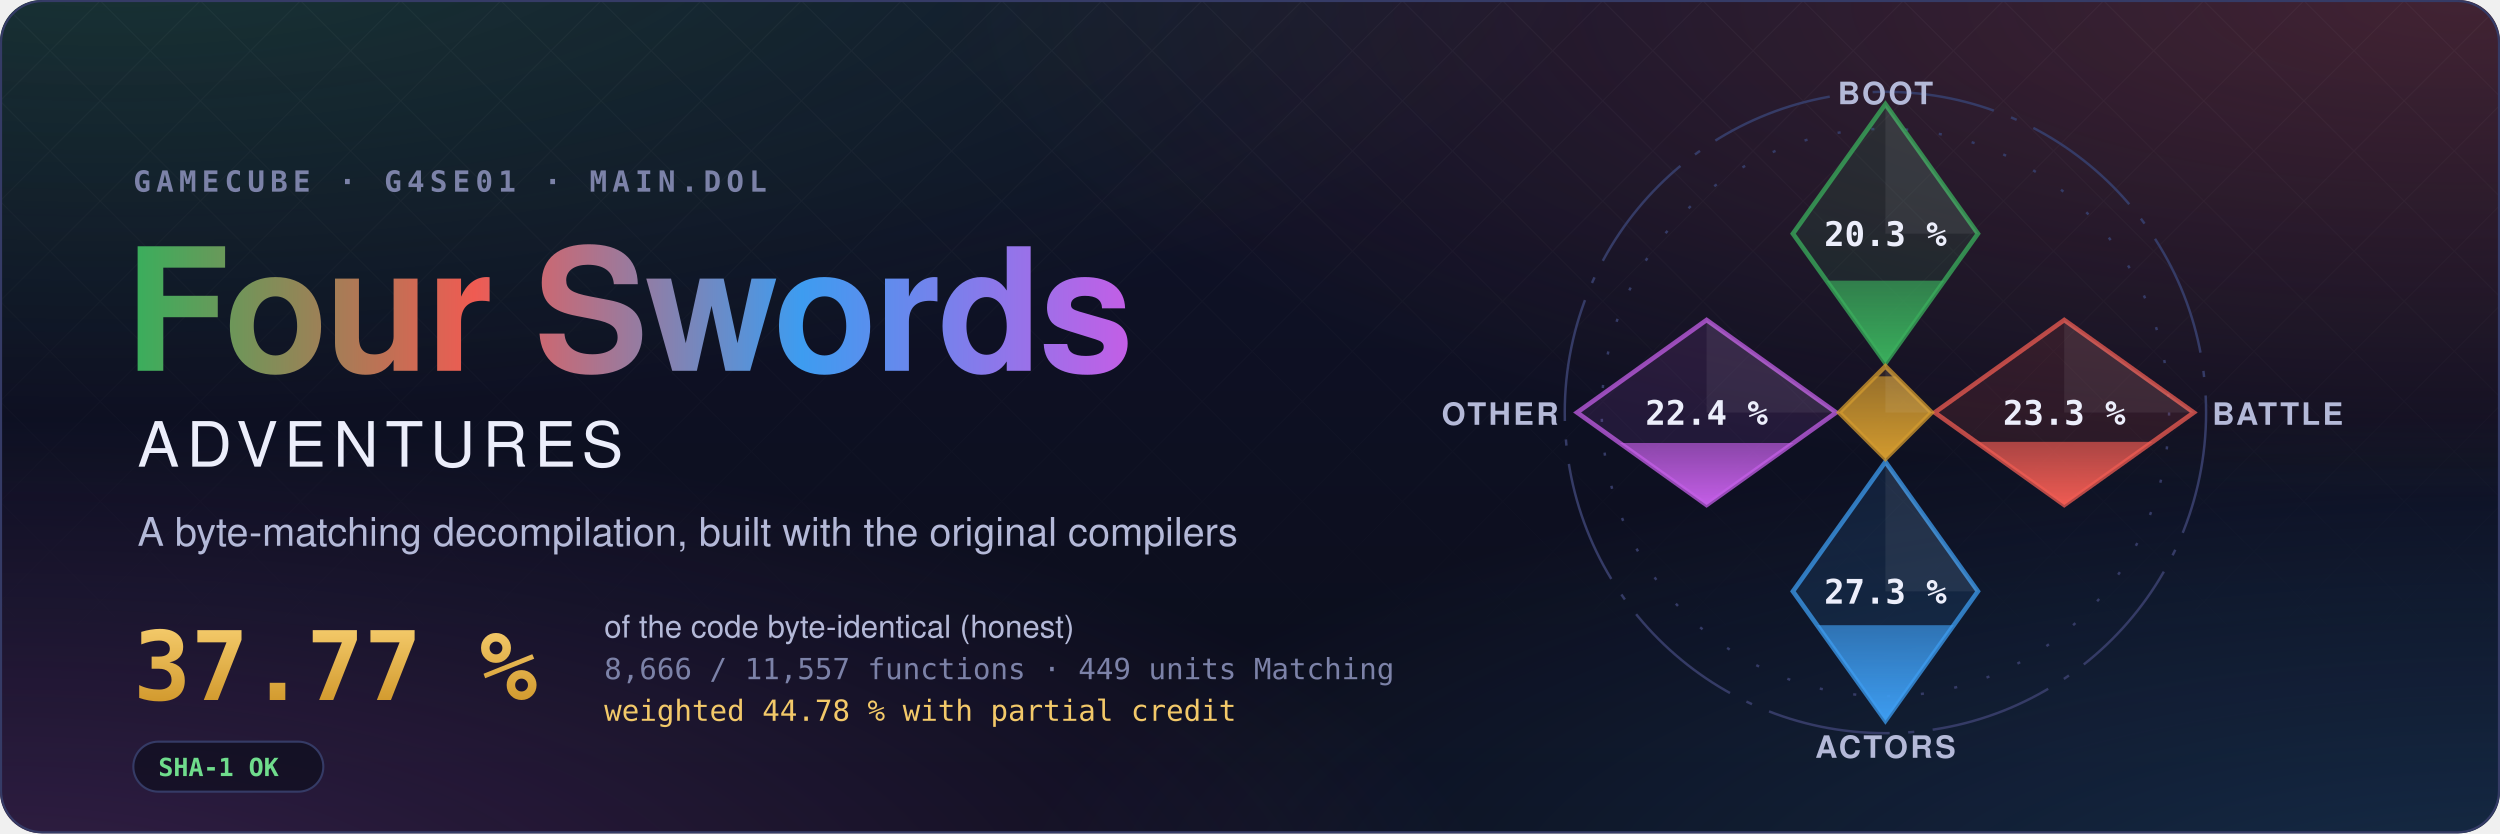
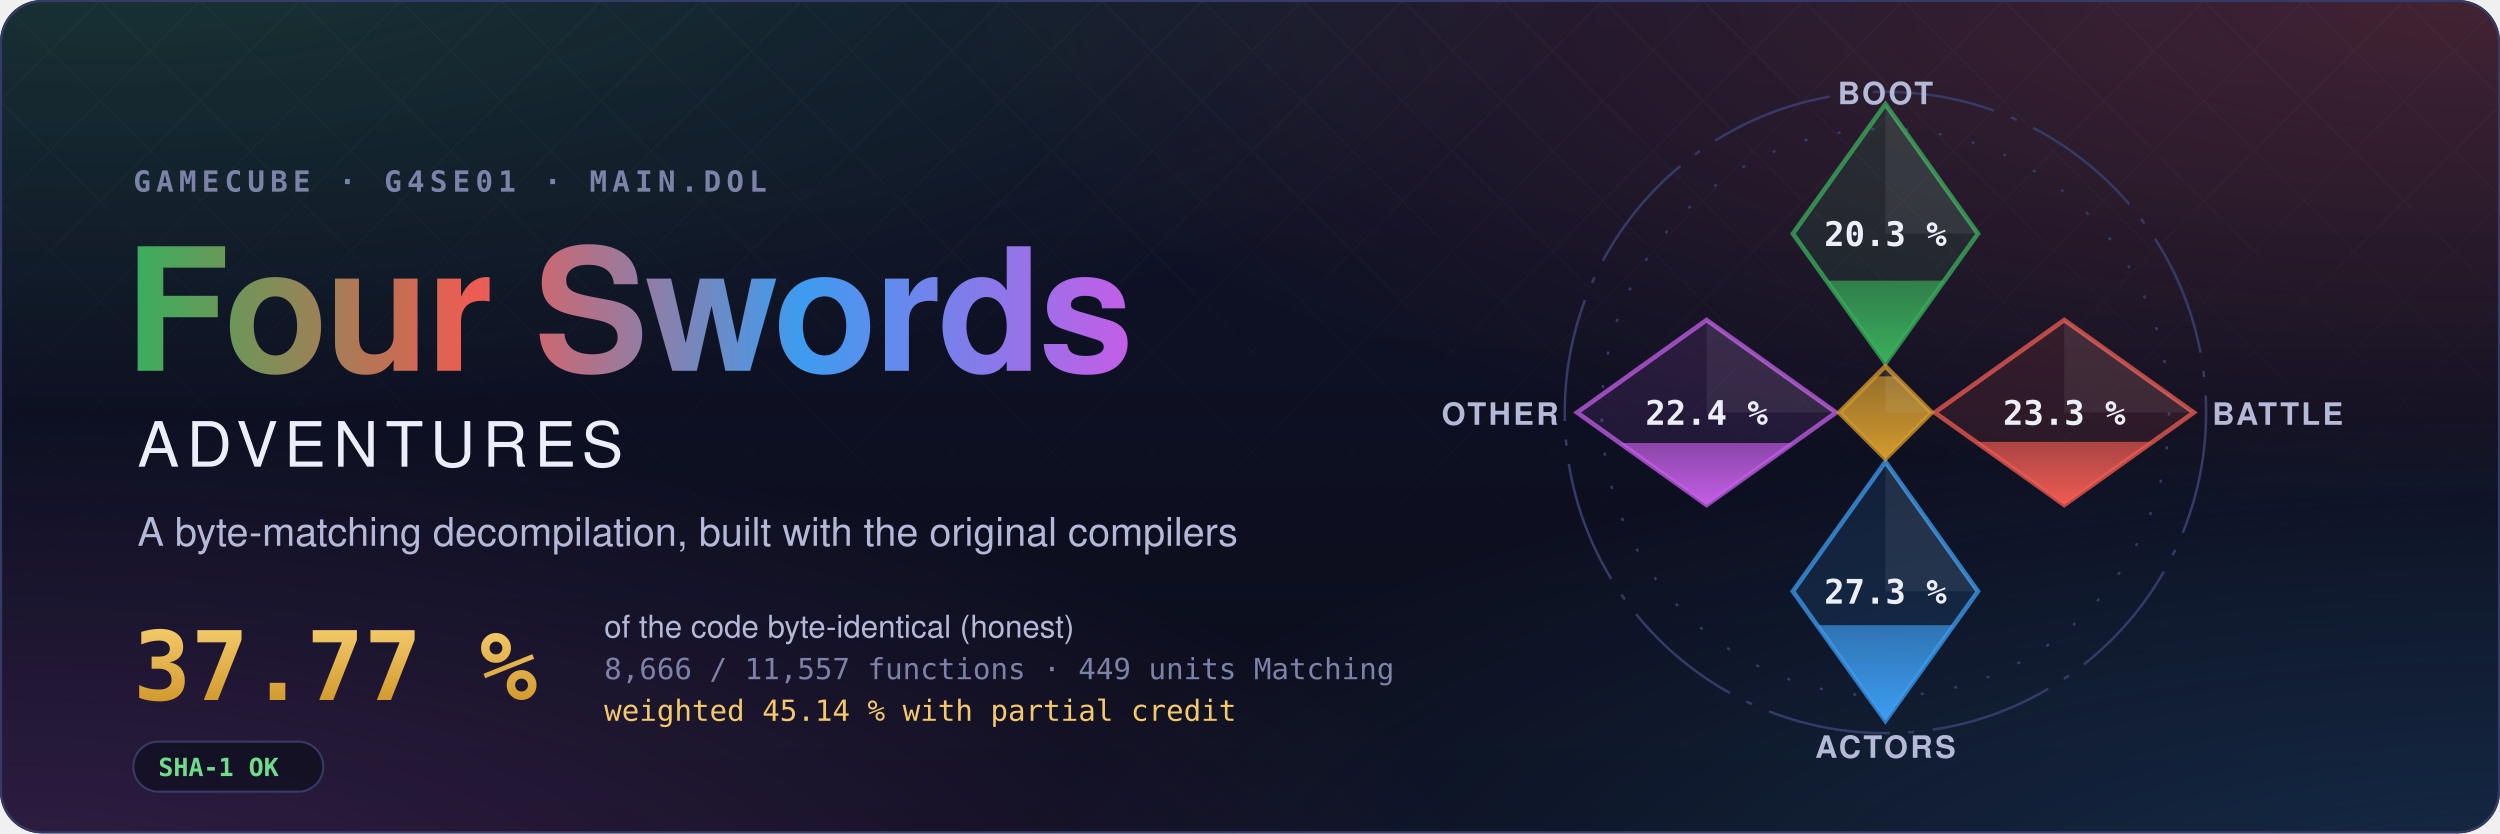
<svg xmlns="http://www.w3.org/2000/svg" width="1200" height="400" viewBox="0 0 1200 400" role="img" aria-label="Four Swords Adventures decompilation: 37.77 % of the code matched, 8,666 of 11,557 functions">
  <style>text { font-family: -apple-system, BlinkMacSystemFont, 'Segoe UI', Helvetica, Arial, sans-serif; } .mono { font-family: ui-monospace, SFMono-Regular, 'SF Mono', Menlo, Consolas, monospace; } .spin { transform-box: fill-box; transform-origin: center; animation: spin 90s linear infinite; } @keyframes spin { to { transform: rotate(360deg); } } .rise { transform-box: fill-box; transform-origin: 50% 100%; animation: rise 1.6s cubic-bezier(.2,.8,.2,1) both; } @keyframes rise { from { transform: scaleY(0); } } @media (prefers-reduced-motion: reduce) { * { animation: none !important; } }</style>
  <defs>
    <radialGradient id="glow0" cx="0.05" cy="-0.1" r="0.6">
      <stop offset="0" stop-color="#3aae5c" stop-opacity="0.22" />
      <stop offset="1" stop-color="#3aae5c" stop-opacity="0" />
    </radialGradient>
    <radialGradient id="glow1" cx="0.98" cy="0.0" r="0.6">
      <stop offset="0" stop-color="#ef5b52" stop-opacity="0.22" />
      <stop offset="1" stop-color="#ef5b52" stop-opacity="0" />
    </radialGradient>
    <radialGradient id="glow2" cx="1.0" cy="1.1" r="0.6">
      <stop offset="0" stop-color="#3d9cf0" stop-opacity="0.22" />
      <stop offset="1" stop-color="#3d9cf0" stop-opacity="0" />
    </radialGradient>
    <radialGradient id="glow3" cx="0.0" cy="1.1" r="0.6">
      <stop offset="0" stop-color="#c35ee6" stop-opacity="0.22" />
      <stop offset="1" stop-color="#c35ee6" stop-opacity="0" />
    </radialGradient>
    <linearGradient id="sky" x1="0" y1="0" x2="0" y2="1">
      <stop offset="0" stop-color="#10132a" />
      <stop offset="1" stop-color="#0b0d1a" />
    </linearGradient>
    <linearGradient id="four" x1="0" y1="0" x2="1" y2="0">
      <stop offset="0" stop-color="#3aae5c" />
      <stop offset="0.34" stop-color="#ef5b52" />
      <stop offset="0.67" stop-color="#3d9cf0" />
      <stop offset="1" stop-color="#c35ee6" />
    </linearGradient>
    <linearGradient id="goldtext" x1="0" y1="0" x2="0" y2="1">
      <stop offset="0" stop-color="#f3c969" />
      <stop offset="1" stop-color="#d29a2e" />
    </linearGradient>
    <pattern id="lattice" width="34" height="34" patternUnits="userSpaceOnUse" patternTransform="rotate(45)">
      <path d="M0 0H34M0 0V34" stroke="#fff" stroke-opacity="0.035" />
    </pattern>
    <linearGradient id="fade" x1="0" y1="0" x2="0" y2="1">
      <stop offset="0" stop-color="#fff" />
      <stop offset="0.8" stop-color="#fff" stop-opacity="0" />
    </linearGradient>
    <mask id="fadeMask">
      <rect width="1200" height="400" fill="url(#fade)" />
    </mask>
    <clipPath id="card">
      <rect width="1200" height="400" rx="20" />
    </clipPath>
  </defs>
  <g clip-path="url(#card)">
    <rect width="1200" height="400" fill="url(#sky)" />
    <rect width="1200" height="400" fill="url(#glow0)" />
    <rect width="1200" height="400" fill="url(#glow1)" />
    <rect width="1200" height="400" fill="url(#glow2)" />
    <rect width="1200" height="400" fill="url(#glow3)" />
    <rect width="1200" height="400" fill="url(#lattice)" mask="url(#fadeMask)" />
  </g>
  <rect x="0.5" y="0.5" width="1199" height="399" rx="20" fill="none" stroke="#353b66" />
  <text x="64" y="92" class="mono" font-size="14" font-weight="600" letter-spacing="0.18em" fill="#7c82a8">GAMECUBE · G4SE01 · MAIN.DOL</text>
  <text x="60" y="178" font-size="82" font-weight="700" letter-spacing="-1.5" fill="url(#four)">Four Swords</text>
  <text x="66" y="224" font-size="30" font-weight="500" letter-spacing="0.12em" fill="#eceefb">ADVENTURES</text>
  <text x="66" y="262" font-size="19" fill="#b4b9d8">A byte-matching decompilation, built with the original compilers</text>
  <text x="64" y="336" class="mono" font-size="46" font-weight="700" fill="url(#goldtext)">37.77 %</text>
  <text x="290" y="306" font-size="15" fill="#b4b9d8">of the code byte-identical (honest)</text>
  <text x="290" y="326" class="mono" font-size="14" fill="#7c82a8">8,666 / 11,557 functions · 449 units Matching</text>
-   <text x="290" y="346" class="mono" font-size="14" fill="#f3c969">weighted 44.78 % with partial credit</text>
+   <text x="290" y="346" class="mono" font-size="14" fill="#f3c969">weighted 45.14 % with partial credit</text>
  <g transform="translate(64 356)">
    <rect width="91.2" height="24" rx="12" fill="#0b0d1a" fill-opacity="0.6" stroke="#353b66" />
    <text x="12" y="16.5" class="mono" font-size="12" font-weight="600" fill="#6fdc8c">SHA-1 OK</text>
  </g>
  <defs>
    <clipPath id="ec-boot">
      <path d="M0 -100L30 -58L0 -16L-30 -58Z" />
    </clipPath>
    <linearGradient id="eg-boot" x1="0" y1="1" x2="0" y2="0">
      <stop offset="0" stop-color="#3aae5c" />
      <stop offset="1" stop-color="#3aae5c" stop-opacity="0.65" />
    </linearGradient>
    <clipPath id="ec-battle">
      <path d="M58 -30L100 0L58 30L16 0Z" />
    </clipPath>
    <linearGradient id="eg-battle" x1="0" y1="1" x2="0" y2="0">
      <stop offset="0" stop-color="#ef5b52" />
      <stop offset="1" stop-color="#ef5b52" stop-opacity="0.65" />
    </linearGradient>
    <clipPath id="ec-actors">
      <path d="M0 16L30 58L0 100L-30 58Z" />
    </clipPath>
    <linearGradient id="eg-actors" x1="0" y1="1" x2="0" y2="0">
      <stop offset="0" stop-color="#3d9cf0" />
      <stop offset="1" stop-color="#3d9cf0" stop-opacity="0.65" />
    </linearGradient>
    <clipPath id="ec-other">
      <path d="M-58 -30L-16 0L-58 30L-100 0Z" />
    </clipPath>
    <linearGradient id="eg-other" x1="0" y1="1" x2="0" y2="0">
      <stop offset="0" stop-color="#c35ee6" />
      <stop offset="1" stop-color="#c35ee6" stop-opacity="0.65" />
    </linearGradient>
    <clipPath id="ec-libs">
      <path d="M0 -15L15 0L0 15L-15 0Z" />
    </clipPath>
    <linearGradient id="eg-libs" x1="0" y1="1" x2="0" y2="0">
      <stop offset="0" stop-color="#d29a2e" />
      <stop offset="1" stop-color="#d29a2e" stop-opacity="0.65" />
    </linearGradient>
  </defs>
  <g transform="translate(905 198) scale(1.48)">
    <circle class="spin" r="104" fill="none" stroke="#353b66" stroke-width="0.8" stroke-dasharray="40 6 2 6" />
    <circle r="92" fill="none" stroke="#353b66" stroke-width="0.8" stroke-dasharray="1 10" />
    <path d="M0 -100L30 -58L0 -16L-30 -58Z" fill="#3aae5c" fill-opacity="0.12" stroke="#3aae5c" stroke-opacity="0.75" stroke-width="1.5" />
    <g clip-path="url(#ec-boot)">
      <rect class="rise" style="animation-delay:0.20s" x="-30" y="-42.75" width="60" height="26.75" fill="url(#eg-boot)" />
    </g>
    <path d="M0 -100L30 -58L0 -58Z" fill="#fff" fill-opacity="0.07" />
    <text x="0" y="-54" text-anchor="middle" font-size="11" font-weight="700" fill="#eceefb" class="mono">20.3 %</text>
    <text x="0" y="-100" text-anchor="middle" font-size="10" font-weight="600" letter-spacing="0.08em" fill="#b4b9d8">BOOT</text>
    <path d="M58 -30L100 0L58 30L16 0Z" fill="#ef5b52" fill-opacity="0.12" stroke="#ef5b52" stroke-opacity="0.75" stroke-width="1.5" />
    <g clip-path="url(#ec-battle)">
      <rect class="rise" style="animation-delay:0.35s" x="16" y="9.52" width="84" height="20.48" fill="url(#eg-battle)" />
    </g>
    <path d="M58 -30L100 0L58 0Z" fill="#fff" fill-opacity="0.07" />
    <text x="58" y="4" text-anchor="middle" font-size="11" font-weight="700" fill="#eceefb" class="mono">23.3 %</text>
    <text x="106" y="4" text-anchor="start" font-size="10" font-weight="600" letter-spacing="0.08em" fill="#b4b9d8">BATTLE</text>
    <path d="M0 16L30 58L0 100L-30 58Z" fill="#3d9cf0" fill-opacity="0.12" stroke="#3d9cf0" stroke-opacity="0.75" stroke-width="1.5" />
    <g clip-path="url(#ec-actors)">
      <rect class="rise" style="animation-delay:0.50s" x="-30" y="68.99" width="60" height="31.01" fill="url(#eg-actors)" />
    </g>
    <path d="M0 16L30 58L0 58Z" fill="#fff" fill-opacity="0.07" />
    <text x="0" y="62" text-anchor="middle" font-size="11" font-weight="700" fill="#eceefb" class="mono">27.3 %</text>
    <text x="0" y="112" text-anchor="middle" font-size="10" font-weight="600" letter-spacing="0.08em" fill="#b4b9d8">ACTORS</text>
    <path d="M-58 -30L-16 0L-58 30L-100 0Z" fill="#c35ee6" fill-opacity="0.12" stroke="#c35ee6" stroke-opacity="0.75" stroke-width="1.5" />
    <g clip-path="url(#ec-other)">
      <rect class="rise" style="animation-delay:0.65s" x="-100" y="9.90" width="84" height="20.10" fill="url(#eg-other)" />
    </g>
    <path d="M-58 -30L-16 0L-58 0Z" fill="#fff" fill-opacity="0.07" />
    <text x="-58" y="4" text-anchor="middle" font-size="11" font-weight="700" fill="#eceefb" class="mono">22.4 %</text>
    <text x="-106" y="4" text-anchor="end" font-size="10" font-weight="600" letter-spacing="0.08em" fill="#b4b9d8">OTHER</text>
    <path d="M0 -15L15 0L0 15L-15 0Z" fill="#d29a2e" fill-opacity="0.12" stroke="#d29a2e" stroke-opacity="0.75" stroke-width="1.5" />
    <g clip-path="url(#ec-libs)">
      <rect class="rise" style="animation-delay:0.80s" x="-15" y="-11.74" width="30" height="26.74" fill="url(#eg-libs)" />
    </g>
    <path d="M0 -15L15 0L0 0Z" fill="#fff" fill-opacity="0.07" />
  </g>
</svg>
